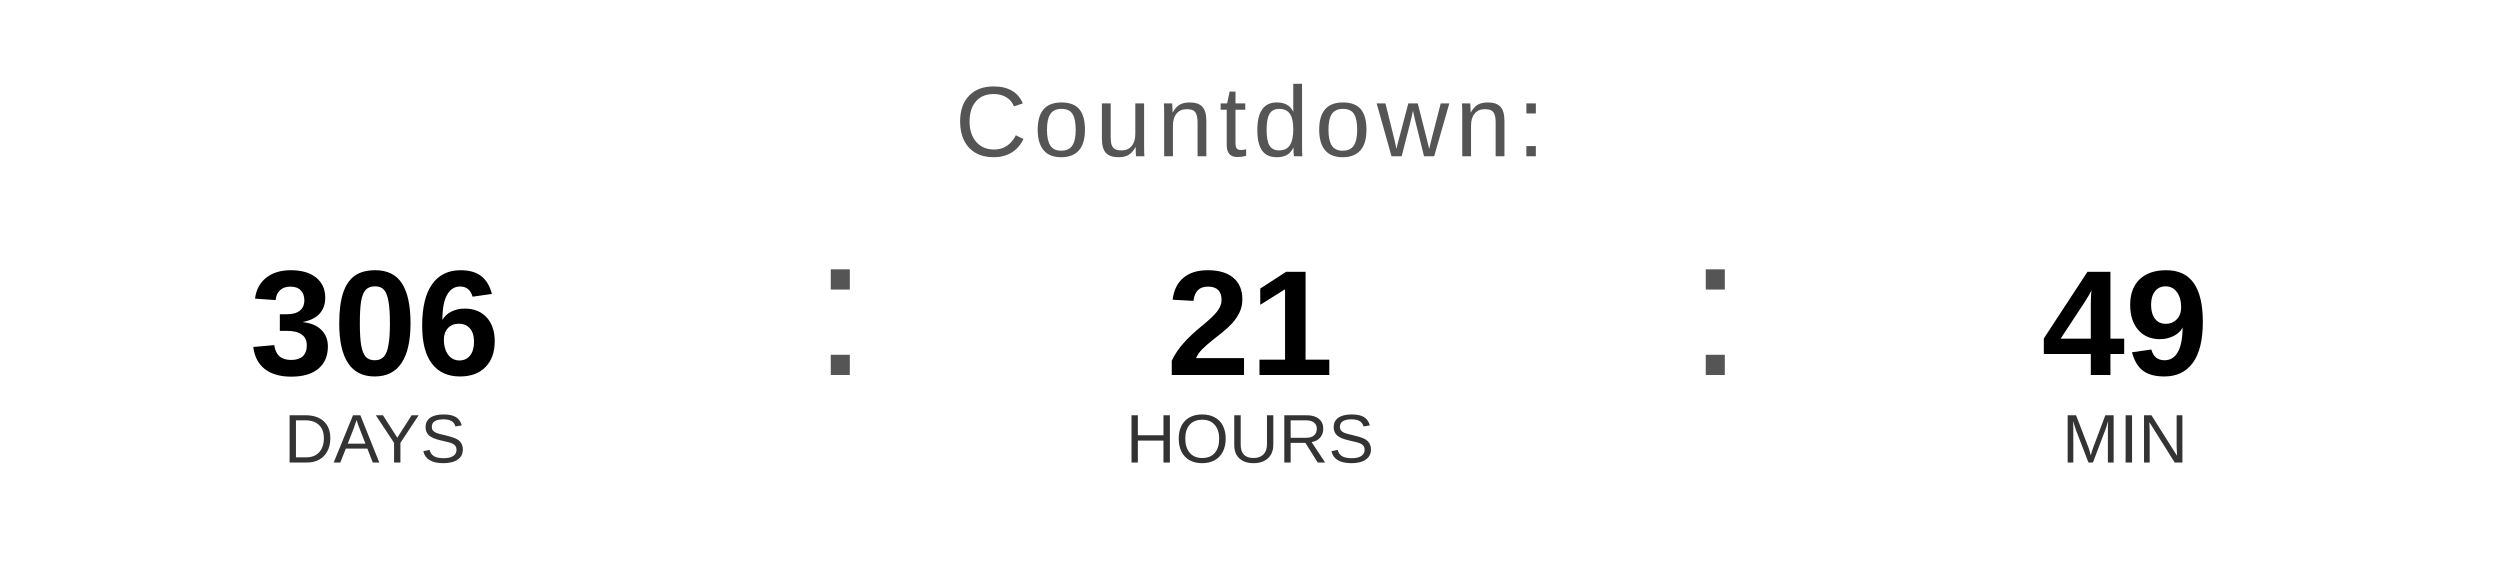
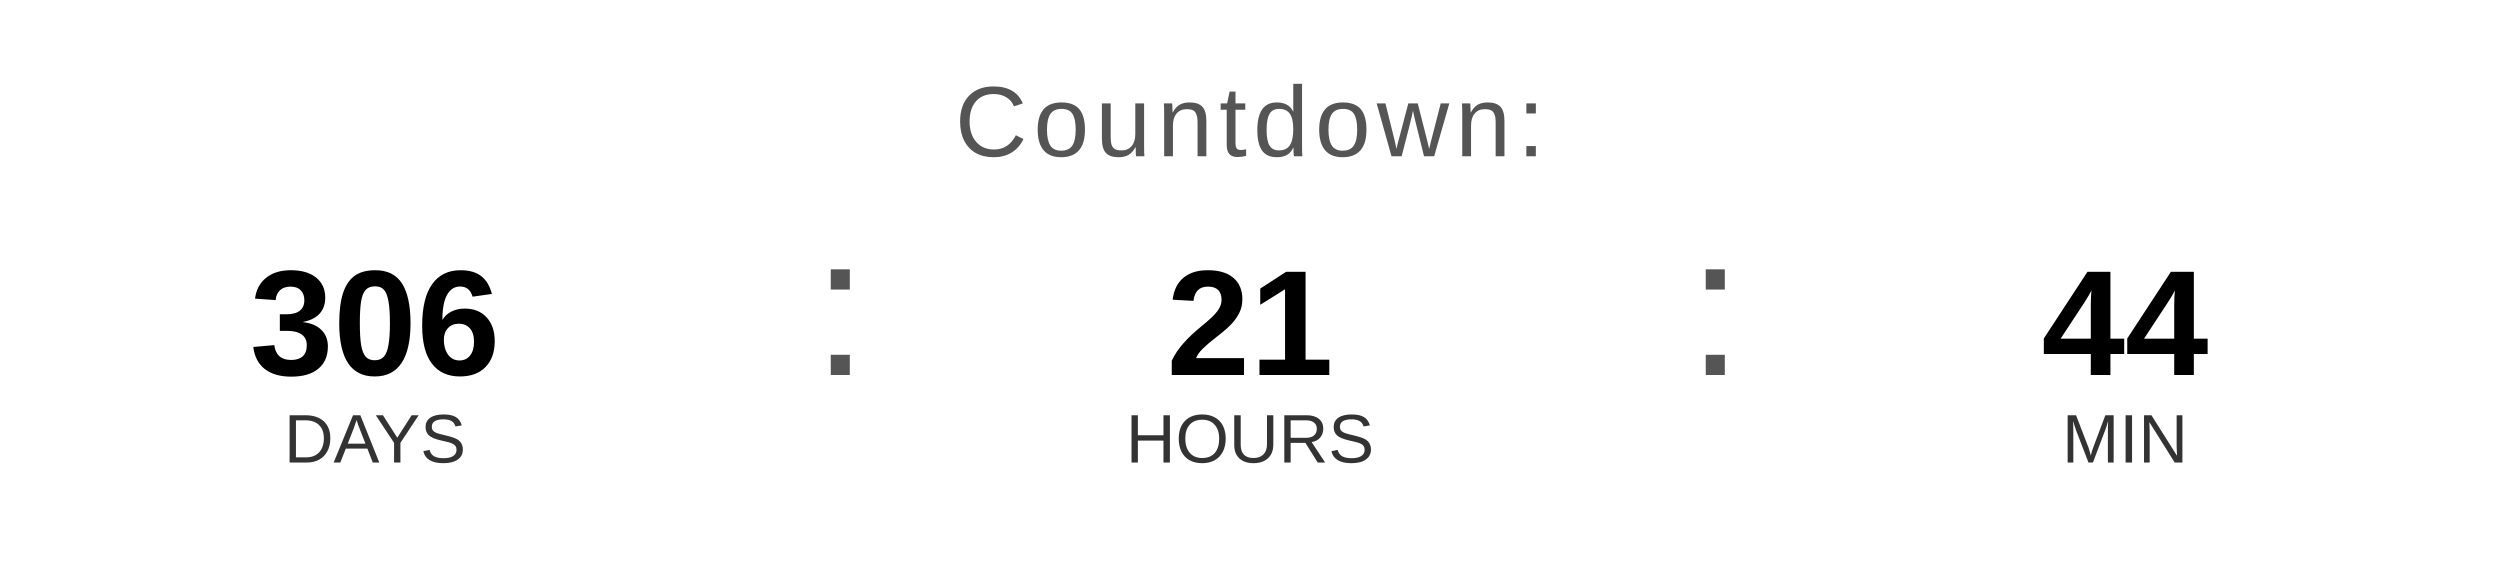
<svg xmlns="http://www.w3.org/2000/svg" width="400" height="90" viewBox="0 0 400 90">
  <text x="200" y="25" font-family="Arial, Helvetica, sans-serif" font-size="16" fill="#555555" text-anchor="middle" letter-spacing="1">
    Countdown:
  </text>
  <text x="60" y="60" font-family="Arial, Helvetica, sans-serif" font-size="24" font-weight="bold" fill="#000000" text-anchor="middle">306</text>
  <text x="60" y="74" font-family="Arial, Helvetica, sans-serif" font-size="11" fill="#333333" text-anchor="middle">DAYS</text>
  <text x="130" y="60" font-family="Arial, sans-serif" font-size="32" fill="#555555">:</text>
  <text x="200" y="60" font-family="Arial, Helvetica, sans-serif" font-size="24" font-weight="bold" fill="#000000" text-anchor="middle">21</text>
  <text x="200" y="74" font-family="Arial, Helvetica, sans-serif" font-size="11" fill="#333333" text-anchor="middle">HOURS</text>
  <text x="270" y="60" font-family="Arial, sans-serif" font-size="32" fill="#555555">:</text>
-   <text x="340" y="60" font-family="Arial, Helvetica, sans-serif" font-size="24" font-weight="bold" fill="#000000" text-anchor="middle">49</text>
+   <text x="340" y="60" font-family="Arial, Helvetica, sans-serif" font-size="24" font-weight="bold" fill="#000000" text-anchor="middle">44</text>
  <text x="340" y="74" font-family="Arial, Helvetica, sans-serif" font-size="11" fill="#333333" text-anchor="middle">MIN</text>
</svg>
